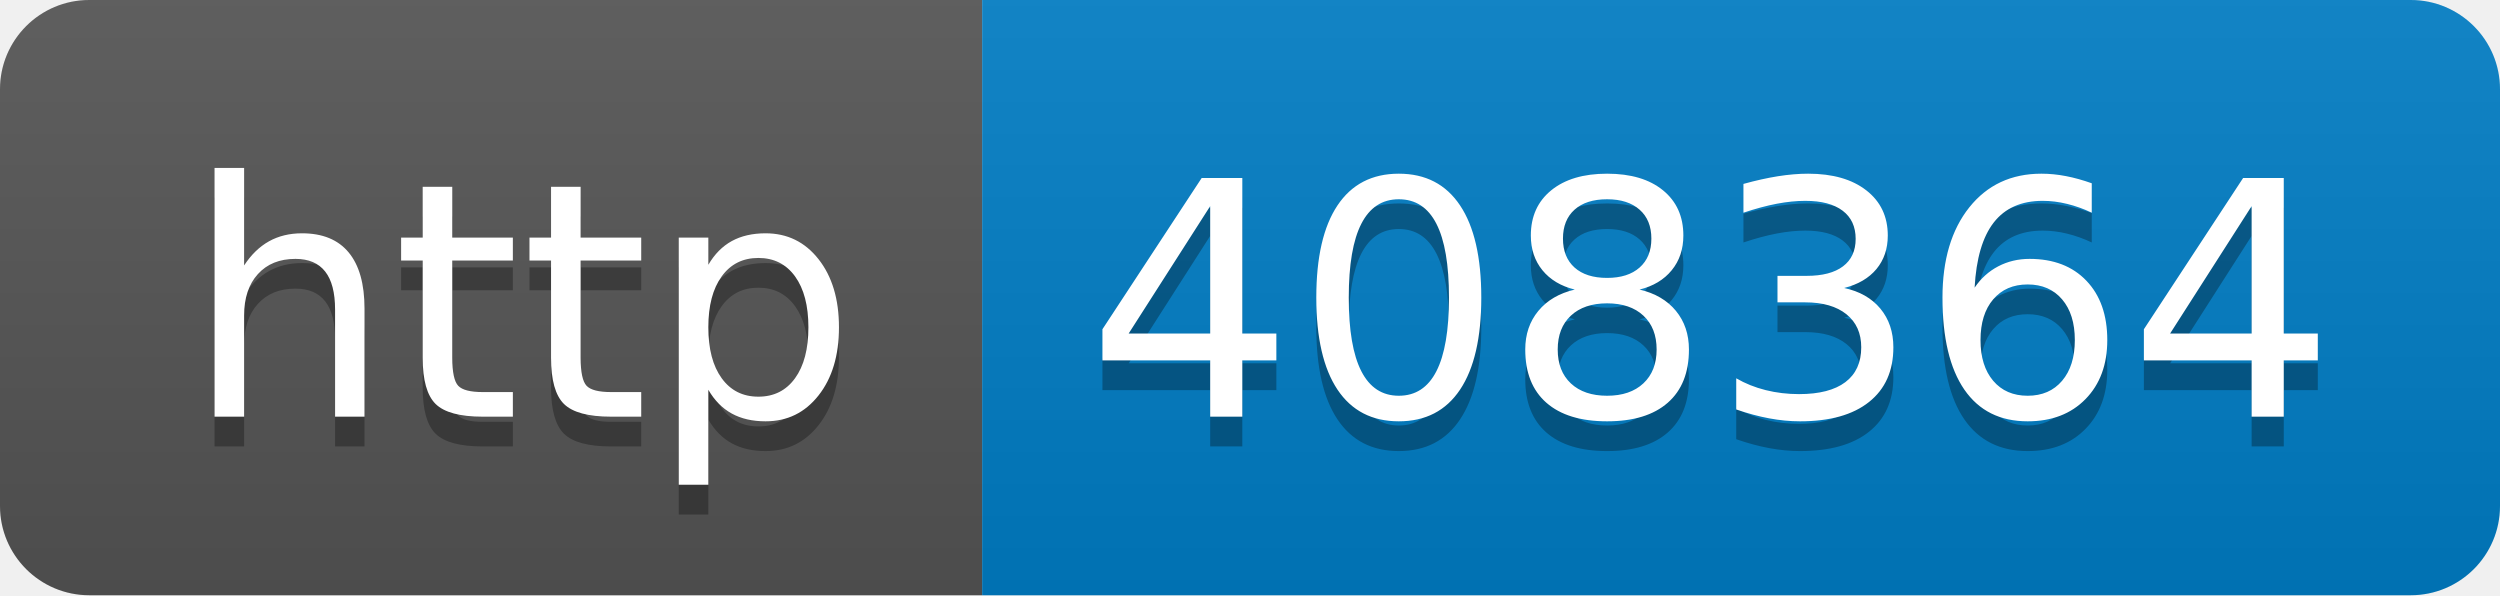
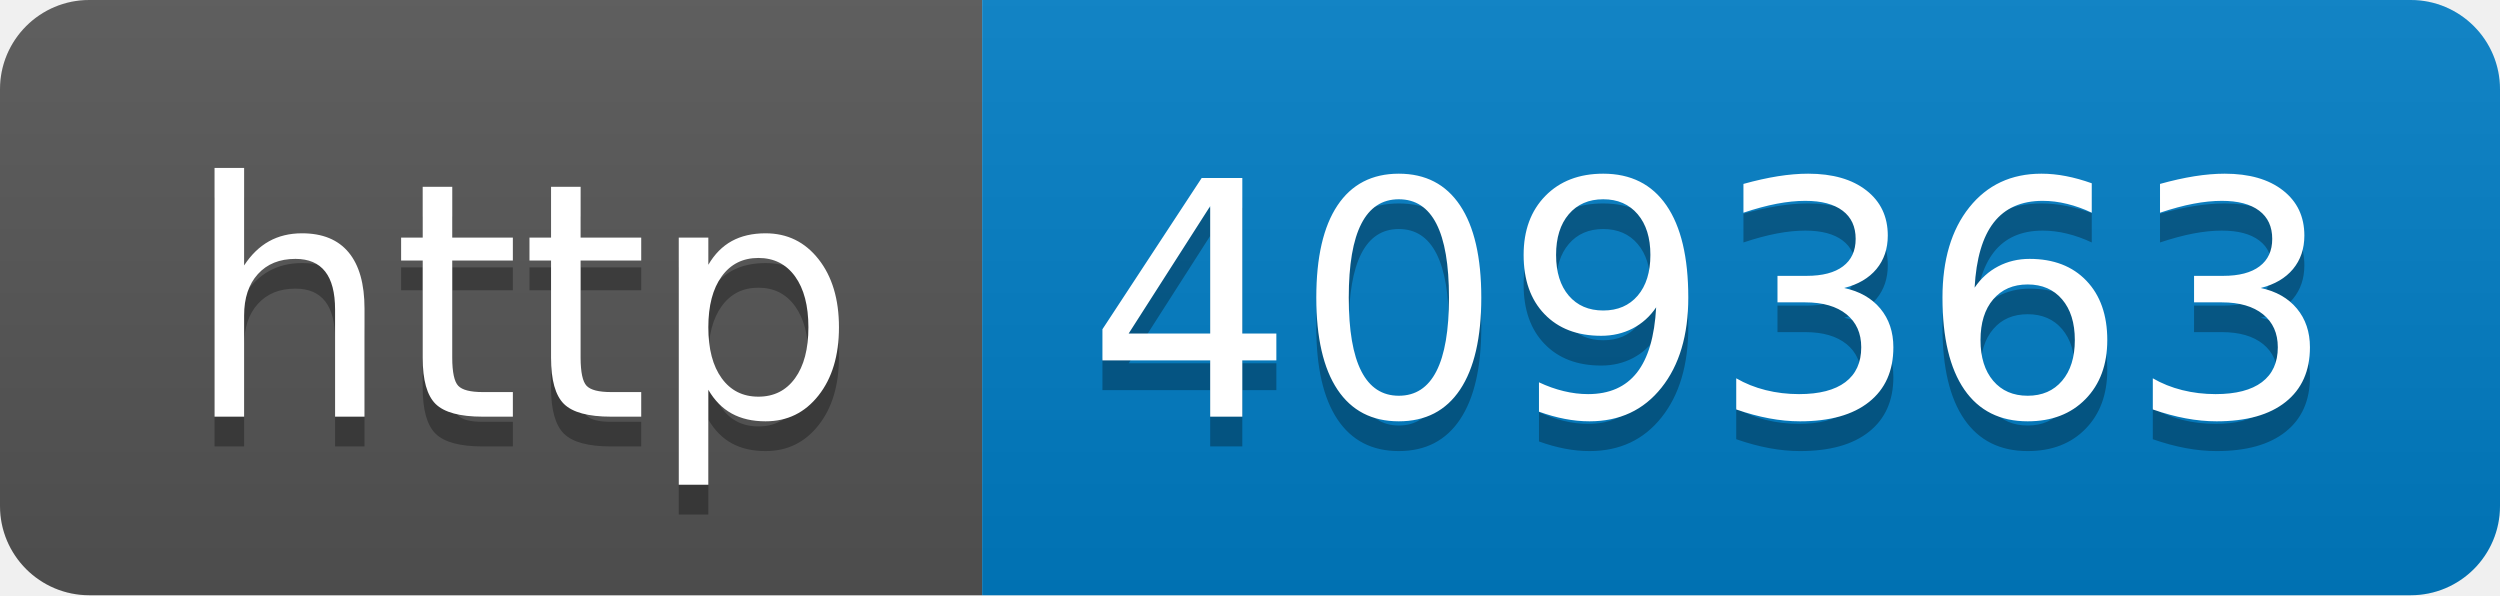
- <svg xmlns="http://www.w3.org/2000/svg" width="84" height="20" role="img" aria-label="http: 408364">
+ <svg xmlns="http://www.w3.org/2000/svg" width="84" height="20" role="img" aria-label="http: 409363">
  <linearGradient id="s" x2="0" y2="100%">
    <stop offset="0" stop-color="#bbb" stop-opacity=".1" />
    <stop offset="1" stop-opacity=".1" />
  </linearGradient>
  <clipPath id="r">
    <rect width="84" height="20" rx="3" fill="#fff" />
  </clipPath>
  <g clip-path="url(#r)">
    <rect width="33" height="20" fill="#555" />
    <rect x="33" width="51" height="20" fill="#007ec6" />
    <rect width="84" height="20" fill="url(#s)" />
  </g>
  <g fill="#fff" text-anchor="middle" font-family="Verdana,Geneva,DejaVu Sans,sans-serif" text-rendering="geometricPrecision" font-size="110">
    <text aria-hidden="true" x="175" y="150" fill="#010101" fill-opacity=".3" transform="scale(.1)" textLength="230">http</text>
    <text x="175" y="140" transform="scale(.1)" fill="#fff" textLength="230">http</text>
-     <text aria-hidden="true" x="575" y="150" fill="#010101" fill-opacity=".3" transform="scale(.1)" textLength="410">408364</text>
-     <text x="575" y="140" transform="scale(.1)" fill="#fff" textLength="410">408364</text>
+     <text aria-hidden="true" x="575" y="150" fill="#010101" fill-opacity=".3" transform="scale(.1)" textLength="410">409363</text>
+     <text x="575" y="140" transform="scale(.1)" fill="#fff" textLength="410">409363</text>
  </g>
</svg>
